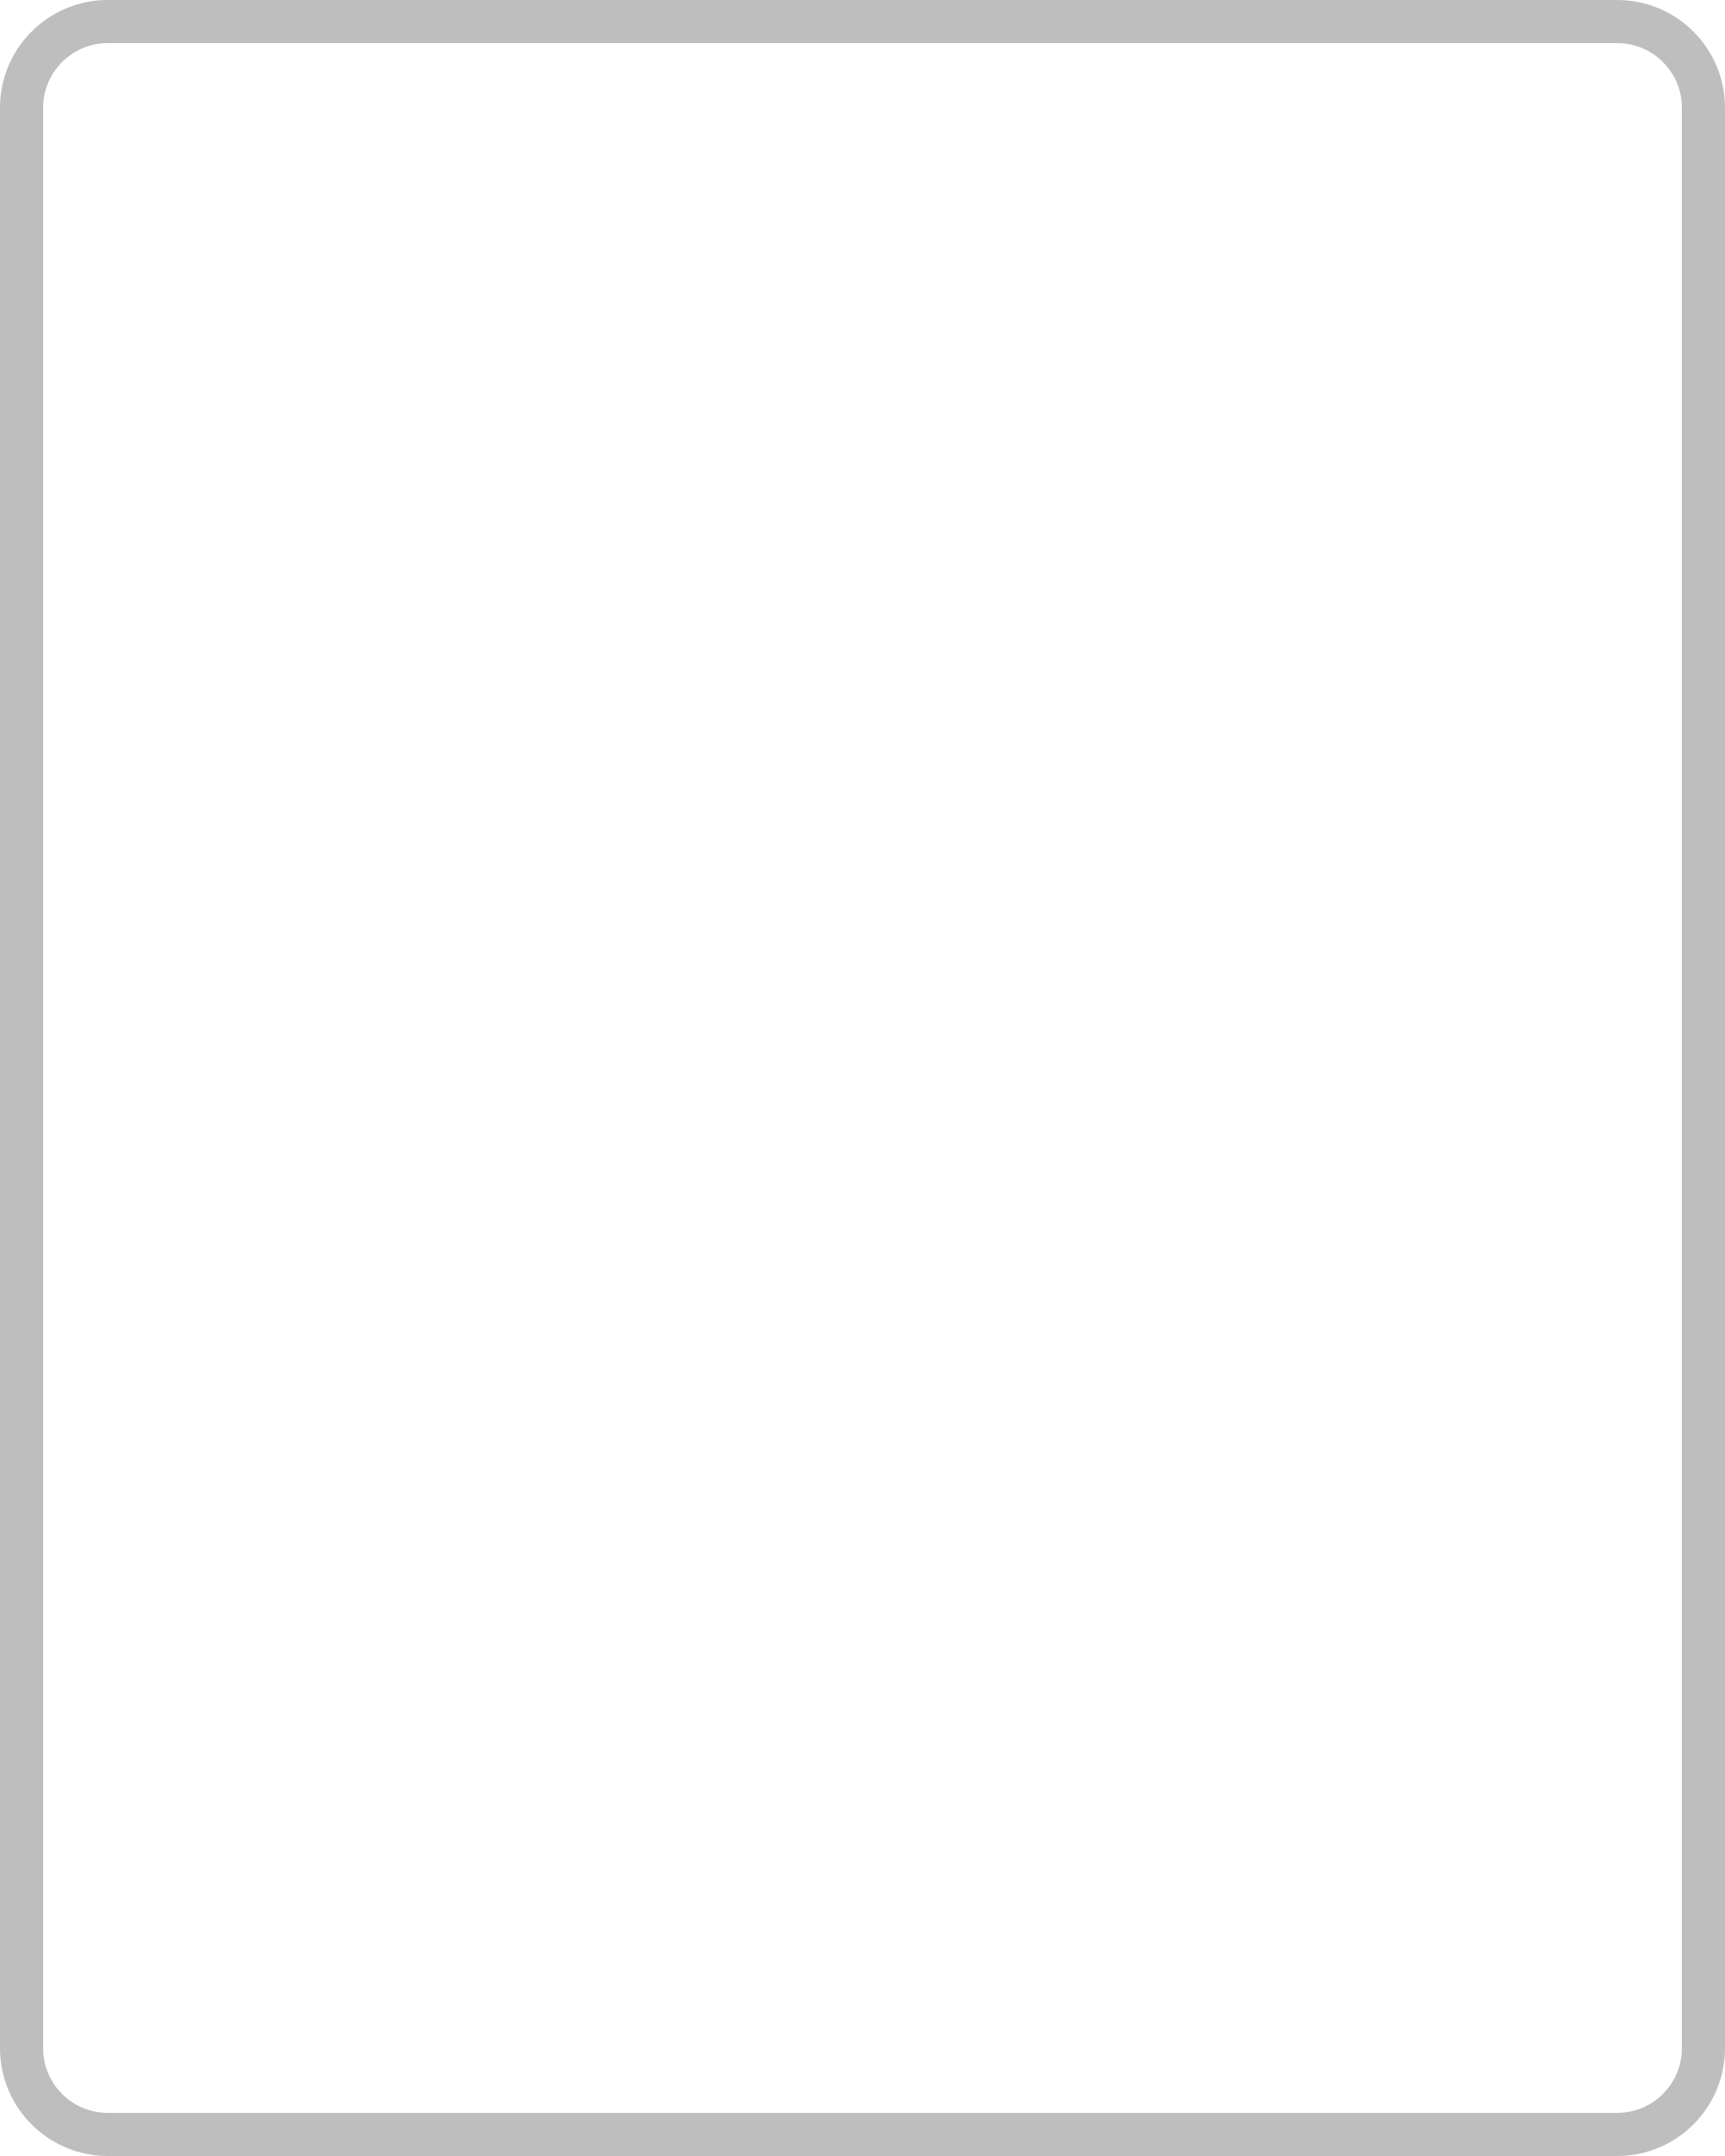
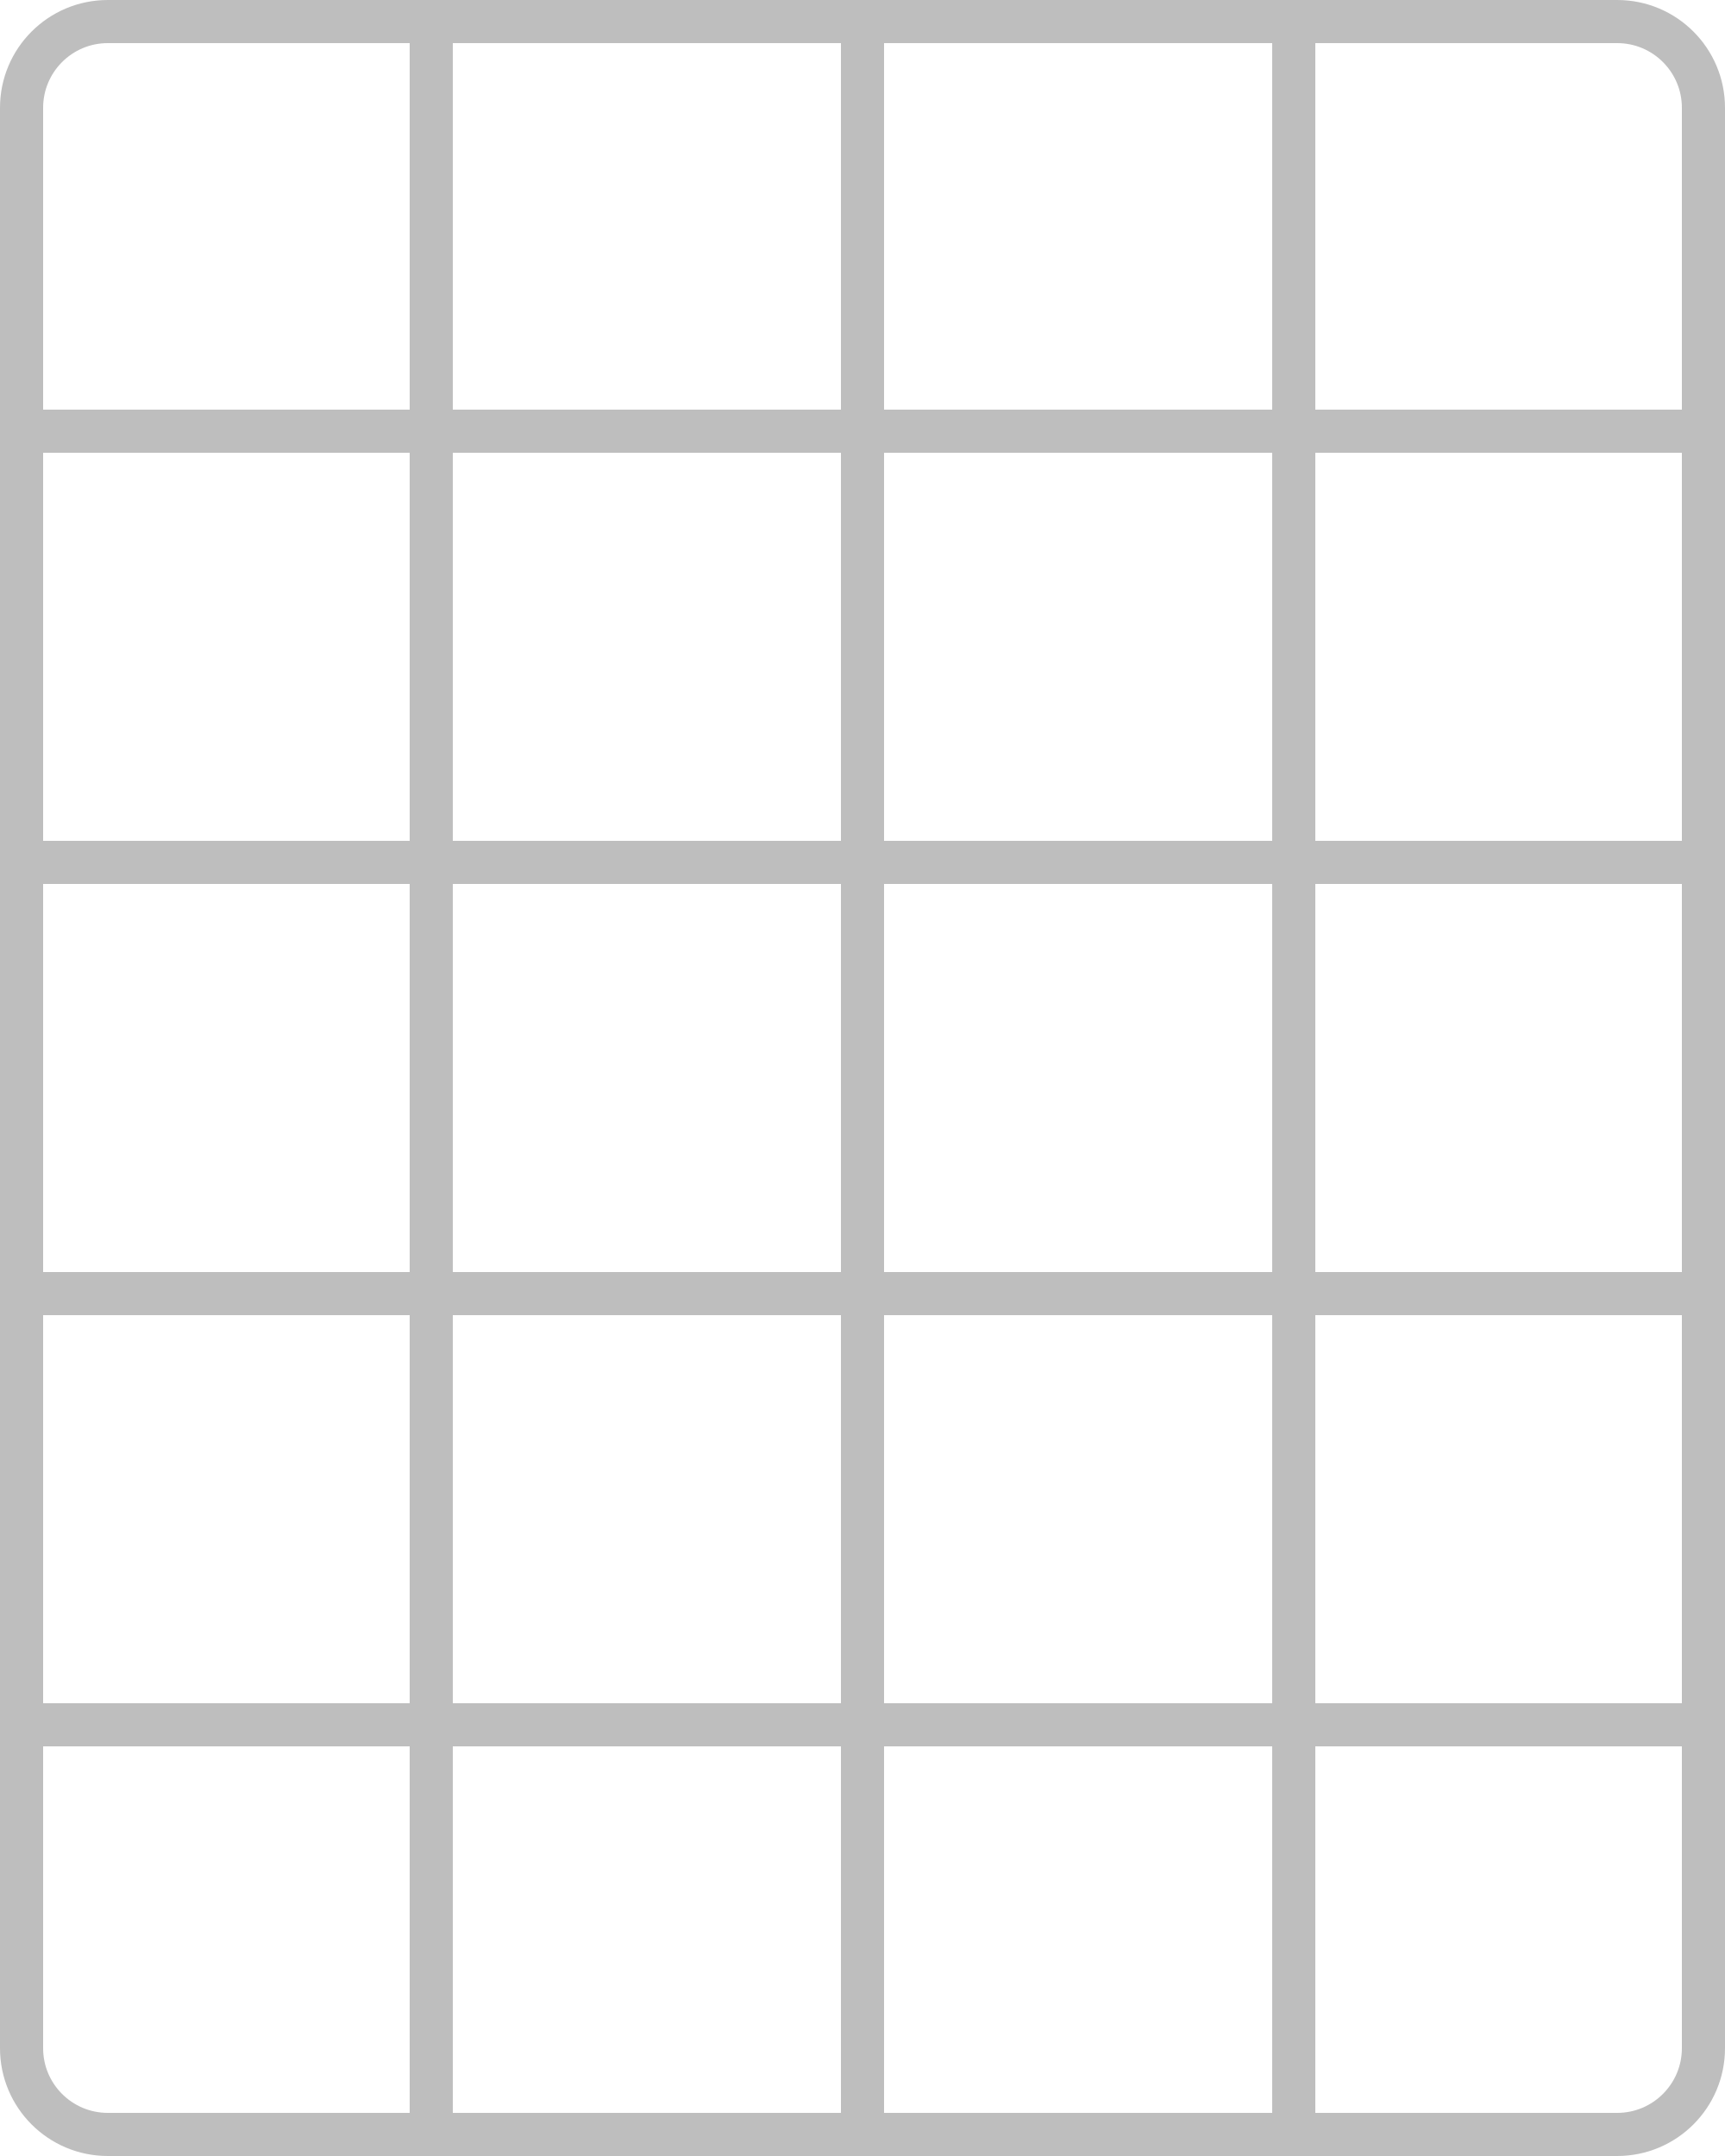
<svg width="200mm" height="250mm" viewBox="0 0 200 250">
  <rect style="fill:none;stroke:#bebebe;stroke-width:5" width="195" height="245" x="2.5" y="2.5" ry="10" />
+   <path style="fill:none;stroke:#bebebe;stroke-width:5" d="M 0,50 H 200" />
+   <path style="fill:none;stroke:#bebebe;stroke-width:5" d="M 0,100 H 200" />
+   <path style="fill:none;stroke:#bebebe;stroke-width:5" d="M 0,150 H 200" />
+   <path style="fill:none;stroke:#bebebe;stroke-width:5" d="M 0,200 H 200" />
+   <path style="fill:none;stroke:#bebebe;stroke-width:5" d="M 50,0 V 250" />
+   <path style="fill:none;stroke:#bebebe;stroke-width:5" d="M 100,0 V 250" />
+   <path style="fill:none;stroke:#bebebe;stroke-width:5" d="M 150,0 V 250" />
</svg>
